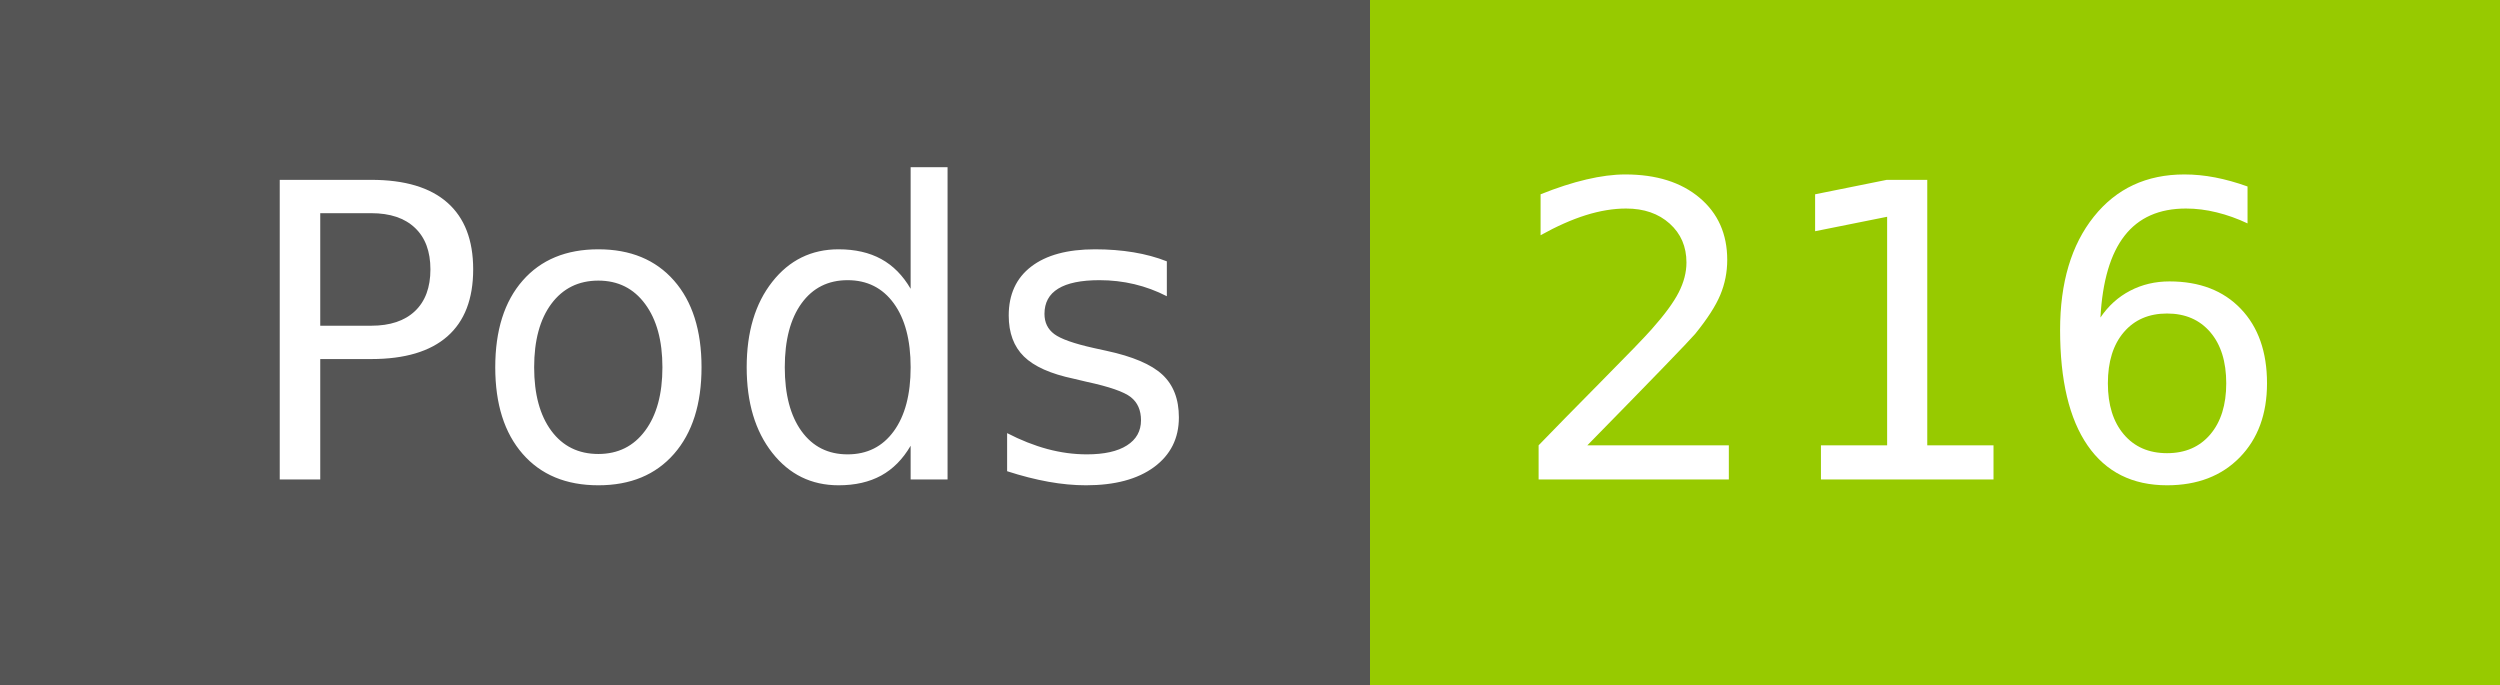
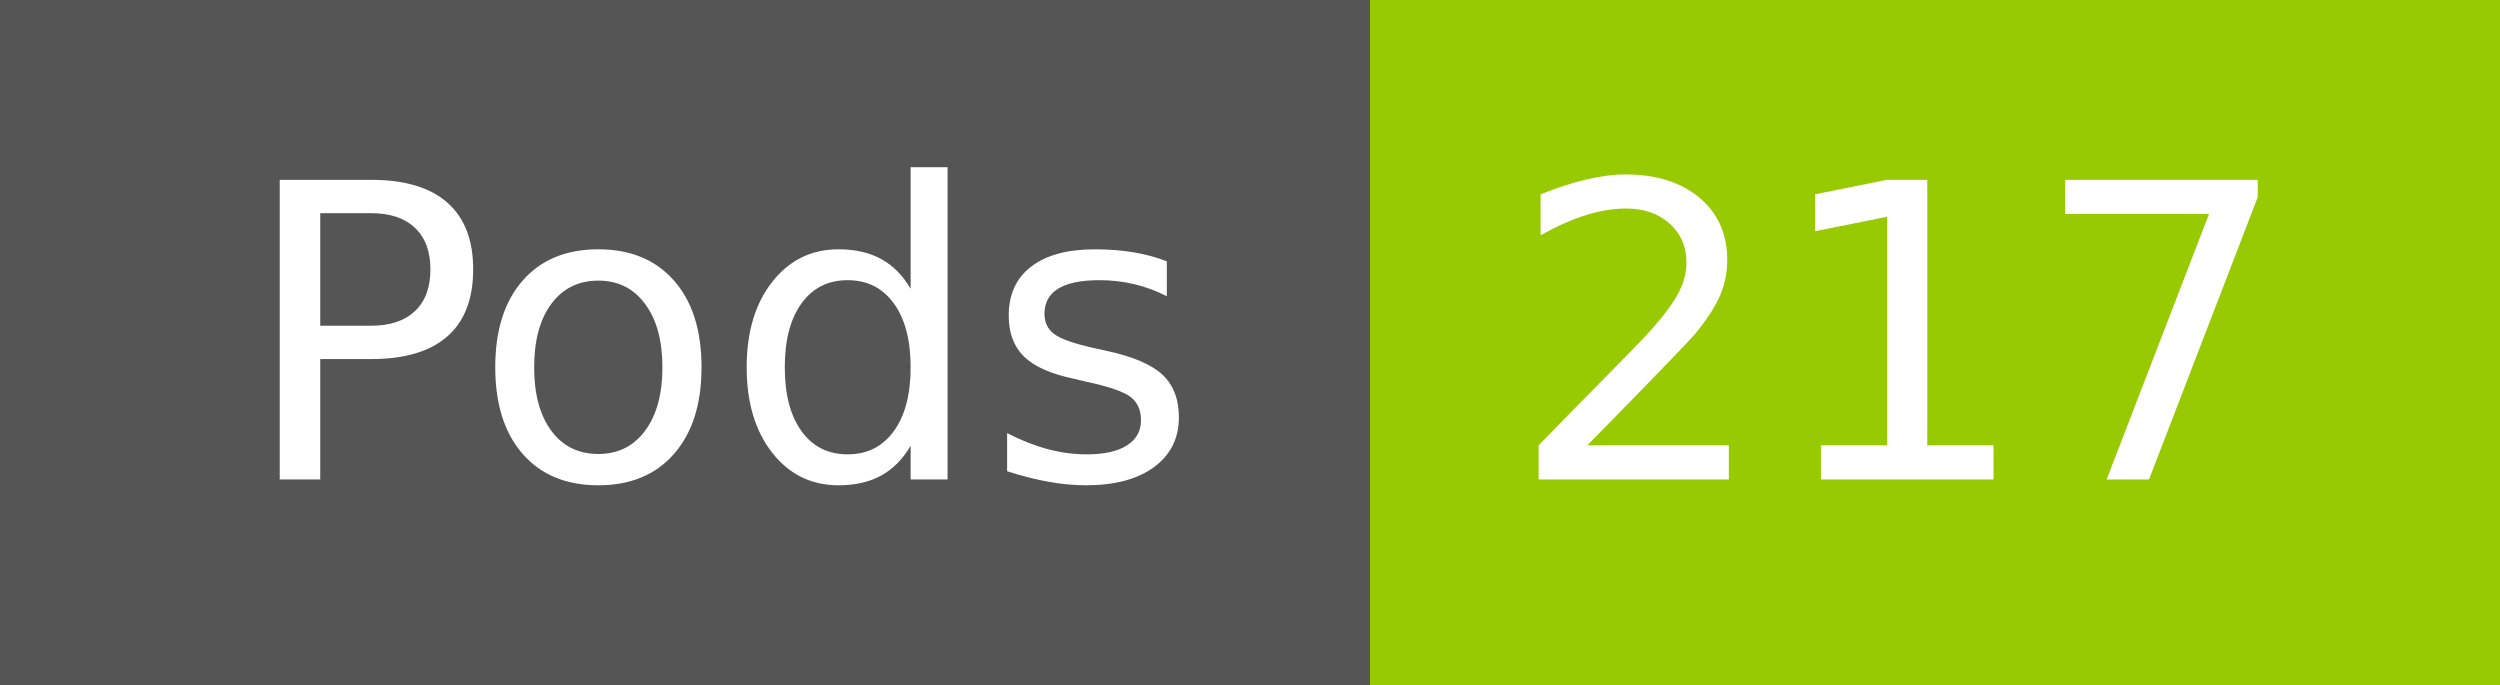
- <svg xmlns="http://www.w3.org/2000/svg" width="73" height="20" role="img" aria-label="Pods: 216">
+ <svg xmlns="http://www.w3.org/2000/svg" width="73" height="20" role="img" aria-label="Pods: 217">
  <g shape-rendering="crispEdges">
    <rect width="40" height="20" fill="#555" />
    <rect x="40" width="33" height="20" fill="#97ca00" />
  </g>
  <g fill="#fff" text-anchor="middle" font-family="Verdana,Geneva,DejaVu Sans,sans-serif" text-rendering="geometricPrecision" font-size="120">
    <text x="210" y="140" transform="scale(.1)" fill="#fff" textLength="294">Pods</text>
-     <text x="555" y="140" transform="scale(.1)" fill="#fff" textLength="228">216</text>
+     <text x="555" y="140" transform="scale(.1)" fill="#fff" textLength="228">217</text>
  </g>
</svg>
